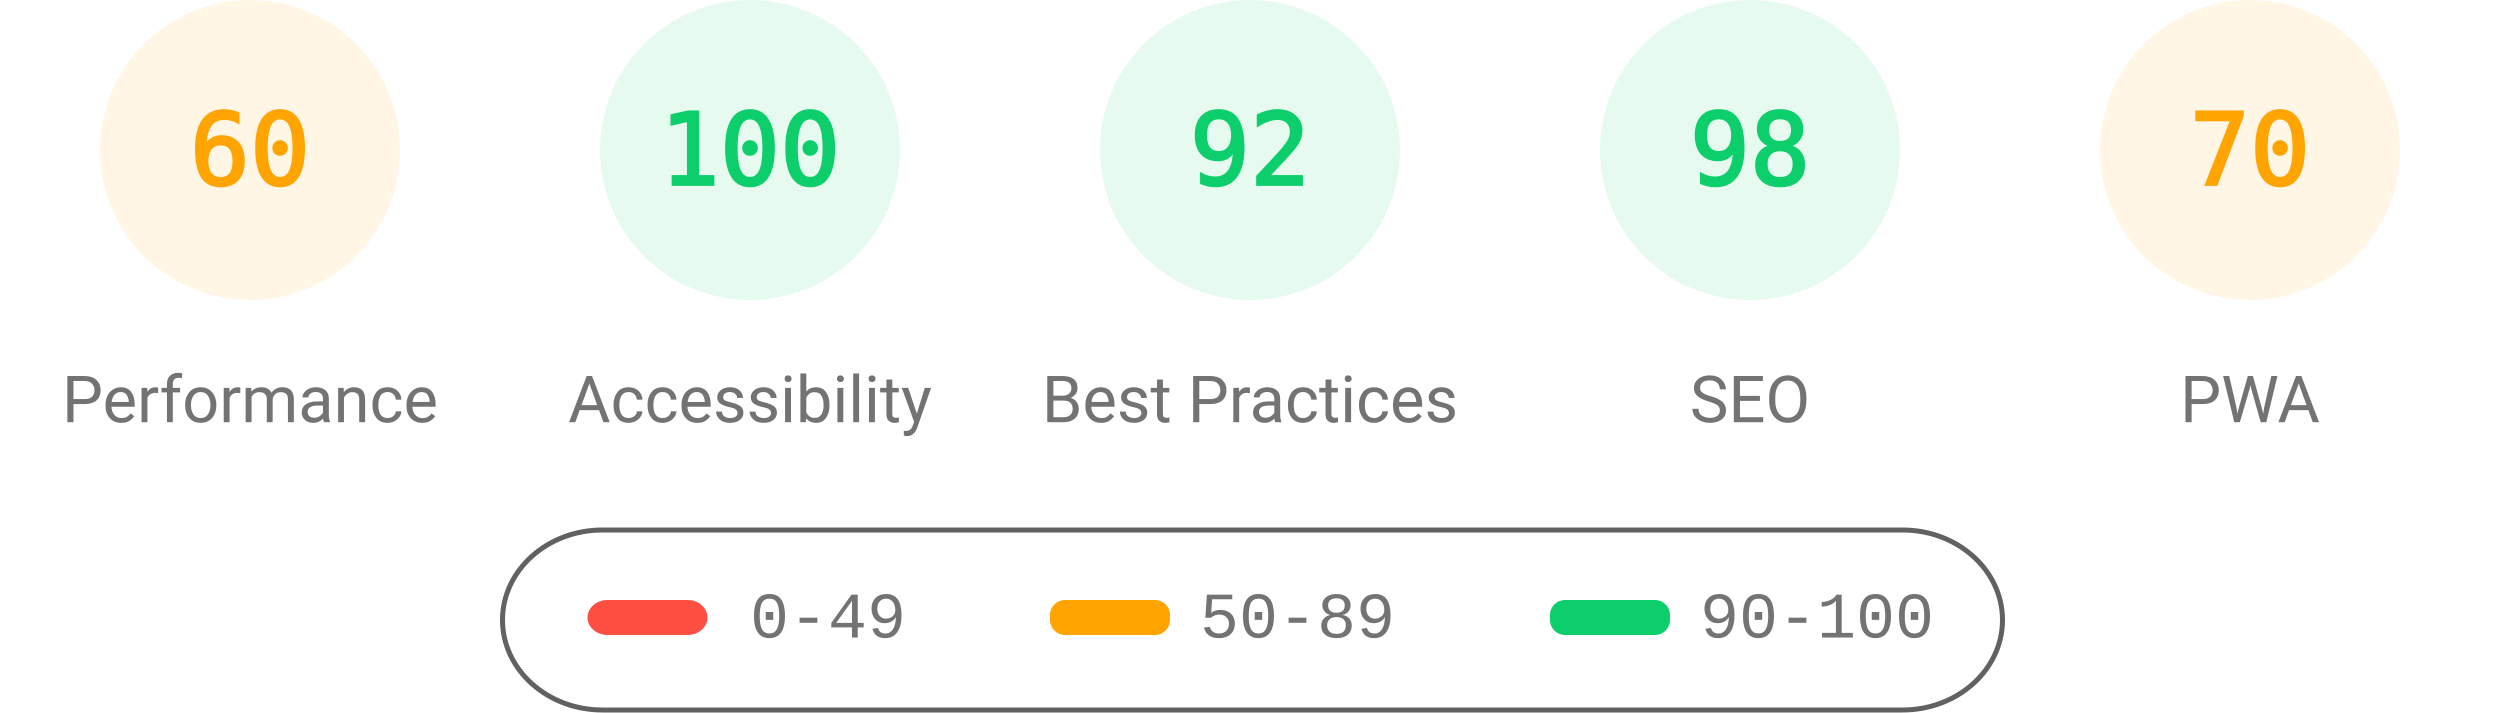
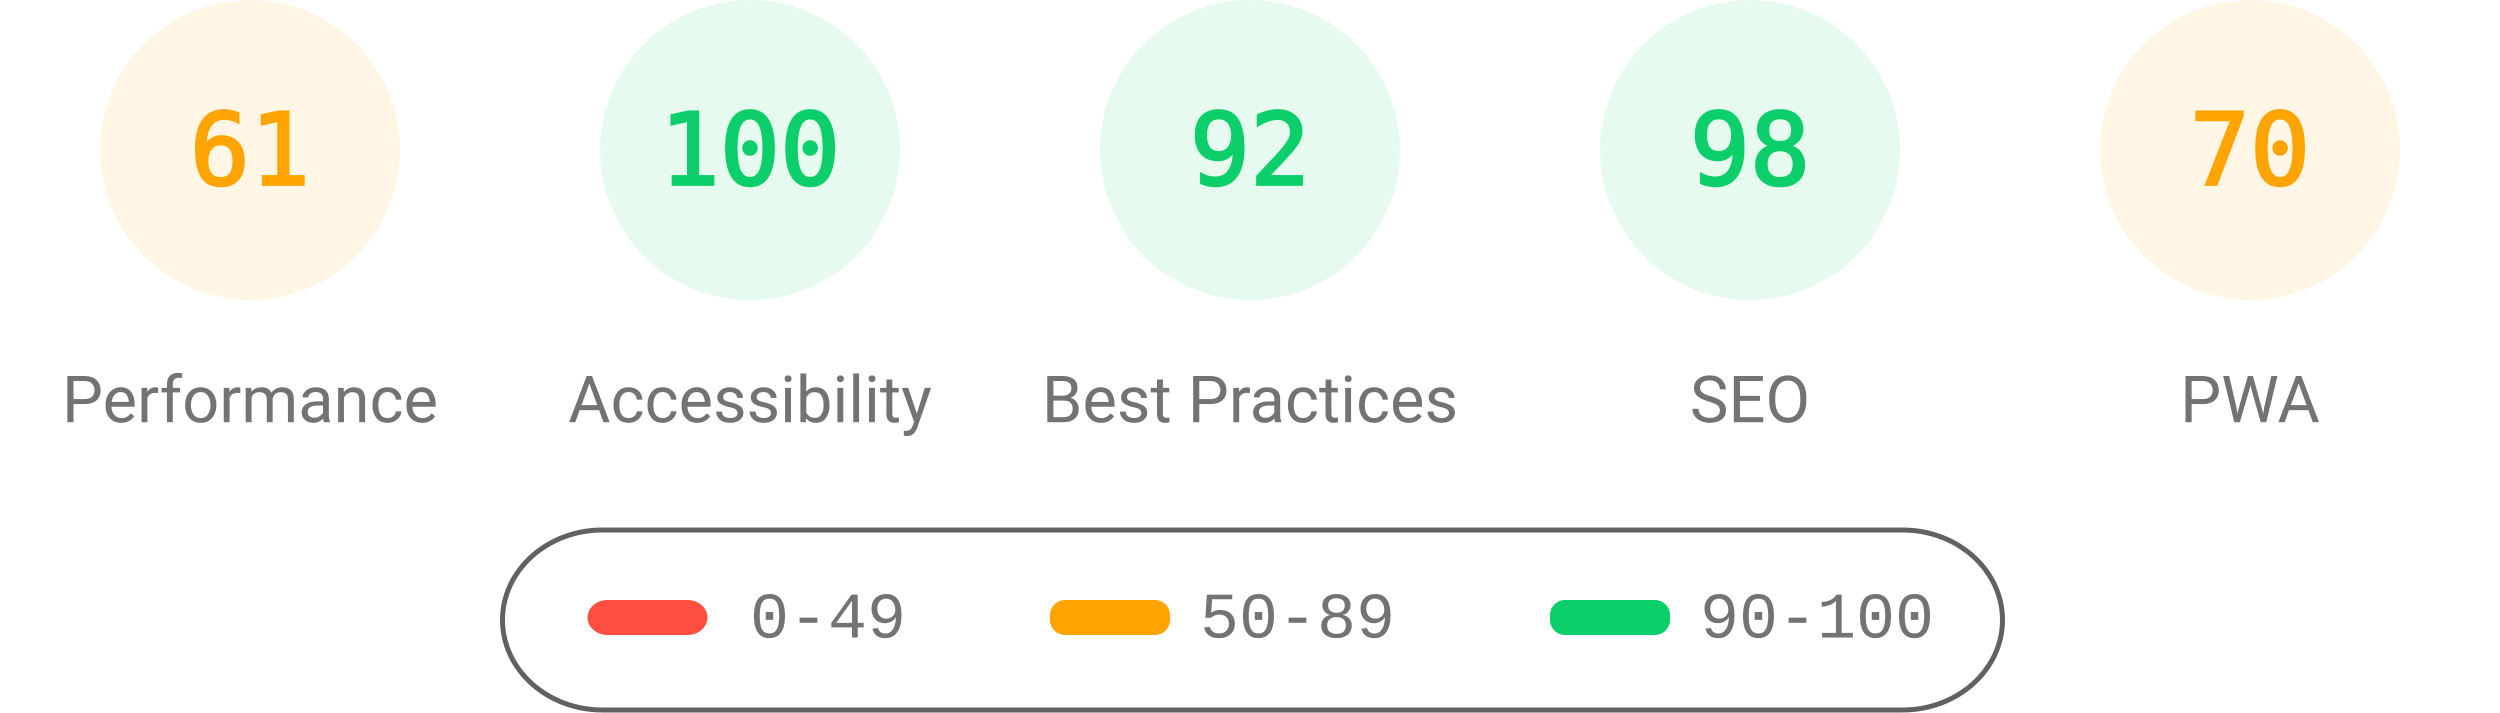
<svg xmlns="http://www.w3.org/2000/svg" fill="none" width="1000" height="285">
  <style>.gauge-base{opacity:.1}.gauge-arc{fill:none;animation-delay:250ms;stroke-linecap:round;transform:rotate(-90deg);transform-origin:100px 60px;animation:load-gauge 1s ease forwards}.guage-text{font-size:40px;font-family:monospace;text-align:center}.guage-red{color:#ff4e42;fill:#ff4e42;stroke:#ff4e42}.guage-orange{color:#ffa400;fill:#ffa400;stroke:#ffa400}.guage-green{color:#0cce6b;fill:#0cce6b;stroke:#0cce6b}.guage-undefined{color:#5c5c5c;fill:#5c5c5c;stroke:#5c5c5c}.guage-title{color:#737373;fill:#737373;stroke:none;font-size:26px;line-height:26px;font-family:Roboto,Halvetica,Arial,sans-serif}@keyframes load-gauge{from{stroke-dasharray:0 352.858}}</style>
  <svg class="guage-div guage-perf guage-orange" viewBox="0 0 200 200" width="200" height="200">
    <circle class="gauge-base" r="56" cx="100" cy="60" stroke-width="8" />
-     <circle class="gauge-arc guage-arc-1" r="56" cx="100" cy="60" stroke-width="8" style="stroke-dasharray:211.115,351.858" />
-     <text class="guage-text" x="100" y="60" alignment-baseline="central" dominant-baseline="central" text-anchor="middle">60</text>
+     <circle class="gauge-arc guage-arc-1" r="56" cx="100" cy="60" stroke-width="8" style="stroke-dasharray:214.633,351.858" />
+     <text class="guage-text" x="100" y="60" alignment-baseline="central" dominant-baseline="central" text-anchor="middle">61</text>
    <text class="guage-title" x="100" y="160" alignment-baseline="central" dominant-baseline="central" text-anchor="middle">Performance</text>
  </svg>
  <svg class="guage-div guage-acc guage-green" viewBox="0 0 200 200" width="200" height="200" x="200">
    <circle class="gauge-base" r="56" cx="100" cy="60" stroke-width="8" />
    <circle class="gauge-arc guage-arc-2" r="56" cx="100" cy="60" stroke-width="8" style="stroke-dasharray:351.858,351.858" />
    <text class="guage-text" x="100" y="60" alignment-baseline="central" dominant-baseline="central" text-anchor="middle">100</text>
    <text class="guage-title" x="100" y="160" alignment-baseline="central" dominant-baseline="central" text-anchor="middle">Accessibility</text>
  </svg>
  <svg class="guage-div guage-best guage-green" viewBox="0 0 200 200" width="200" height="200" x="400">
    <circle class="gauge-base" r="56" cx="100" cy="60" stroke-width="8" />
    <circle class="gauge-arc guage-arc-3" r="56" cx="100" cy="60" stroke-width="8" style="stroke-dasharray:323.709,351.858" />
    <text class="guage-text" x="100" y="60" alignment-baseline="central" dominant-baseline="central" text-anchor="middle">92</text>
    <text class="guage-title" x="100" y="160" alignment-baseline="central" dominant-baseline="central" text-anchor="middle">Best Practices</text>
  </svg>
  <svg class="guage-div guage-seo guage-green" viewBox="0 0 200 200" width="200" height="200" x="600">
    <circle class="gauge-base" r="56" cx="100" cy="60" stroke-width="8" />
    <circle class="gauge-arc guage-arc-4" r="56" cx="100" cy="60" stroke-width="8" style="stroke-dasharray:344.821,351.858" />
    <text class="guage-text" x="100" y="60" alignment-baseline="central" dominant-baseline="central" text-anchor="middle">98</text>
    <text class="guage-title" x="100" y="160" alignment-baseline="central" dominant-baseline="central" text-anchor="middle">SEO</text>
  </svg>
  <svg class="guage-div guage-pwa guage-orange" viewBox="0 0 200 200" width="200" height="200" x="800">
    <circle class="gauge-base" r="56" cx="100" cy="60" stroke-width="8" />
    <circle class="gauge-arc guage-arc-4" r="56" cx="100" cy="60" stroke-width="8" style="stroke-dasharray:246.301,351.858" />
    <text class="guage-text" x="100" y="60" alignment-baseline="central" dominant-baseline="central" text-anchor="middle">70</text>
    <text class="guage-title" x="100" y="160" alignment-baseline="central" dominant-baseline="central" text-anchor="middle">PWA</text>
  </svg>
  <svg width="604" height="76" x="200" y="210">
    <path fill="none" id="canvas_background" d="M-1-1h604v80H-1z" />
    <rect fill-opacity="0" stroke="#616161" stroke-width="2" rx="40" id="svg_2" height="72" width="600" y="2" x="1" fill="#000" />
    <rect stroke="#000" rx="8" id="svg_3" height="14" width="48" y="30" x="35" stroke-opacity="null" stroke-width="0" fill="#ff4e42" />
    <rect stroke="#000" rx="6" id="svg_4" height="14" width="48" y="30" x="220" stroke-opacity="null" stroke-width="0" fill="#ffa400" />
    <rect stroke="#000" rx="6" id="svg_5" height="14" width="48" y="30" x="420" stroke-opacity="null" stroke-width="0" fill="#0cce6b" />
    <text xml:space="preserve" text-anchor="start" font-family="'Courier New', Courier, monospace" font-size="26" id="svg_6" y="45" x="100" stroke-opacity="null" stroke-width="0" stroke="#000" fill="#737373">0-49</text>
    <text xml:space="preserve" text-anchor="start" font-family="'Courier New', Courier, monospace" font-size="26" id="svg_7" y="45" x="280" stroke-opacity="null" stroke-width="0" stroke="#000" fill="#737373">50-89</text>
    <text xml:space="preserve" text-anchor="start" font-family="'Courier New', Courier, monospace" font-size="26" id="svg_8" y="45" x="480" stroke-opacity="null" stroke-width="0" stroke="#000" fill="#737373">90-100</text>
  </svg>
</svg>
